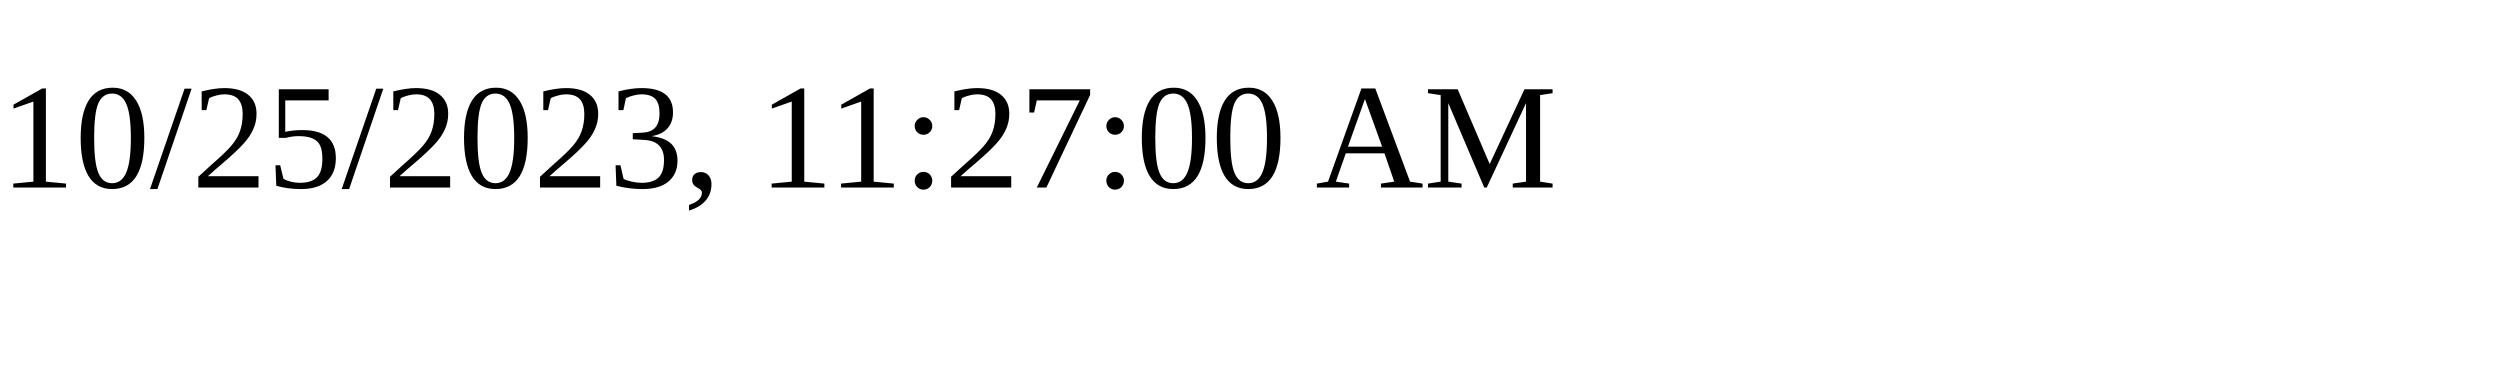
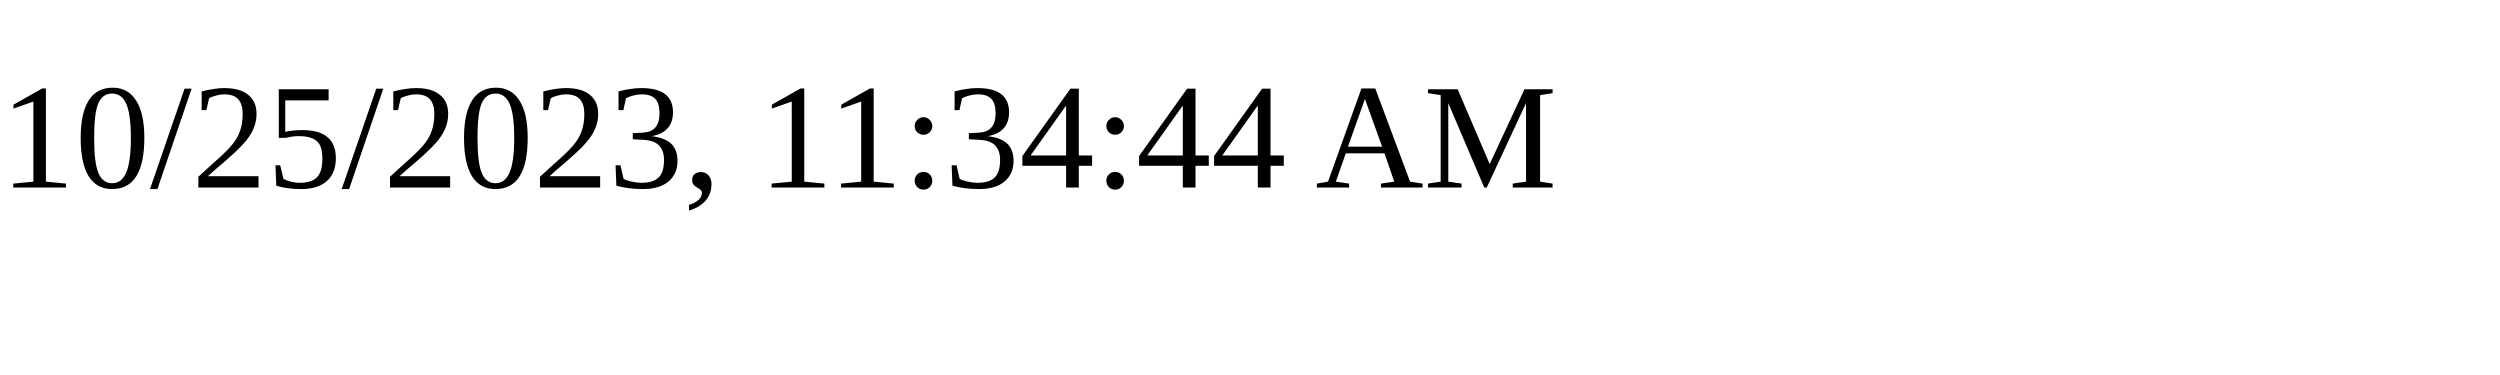
<svg xmlns="http://www.w3.org/2000/svg" height="30" width="200">
-   <text x="0" y="15">10/25/2023, 11:27:00 AM</text>
+   <text x="0" y="15">10/25/2023, 11:34:44 AM</text>
</svg>
